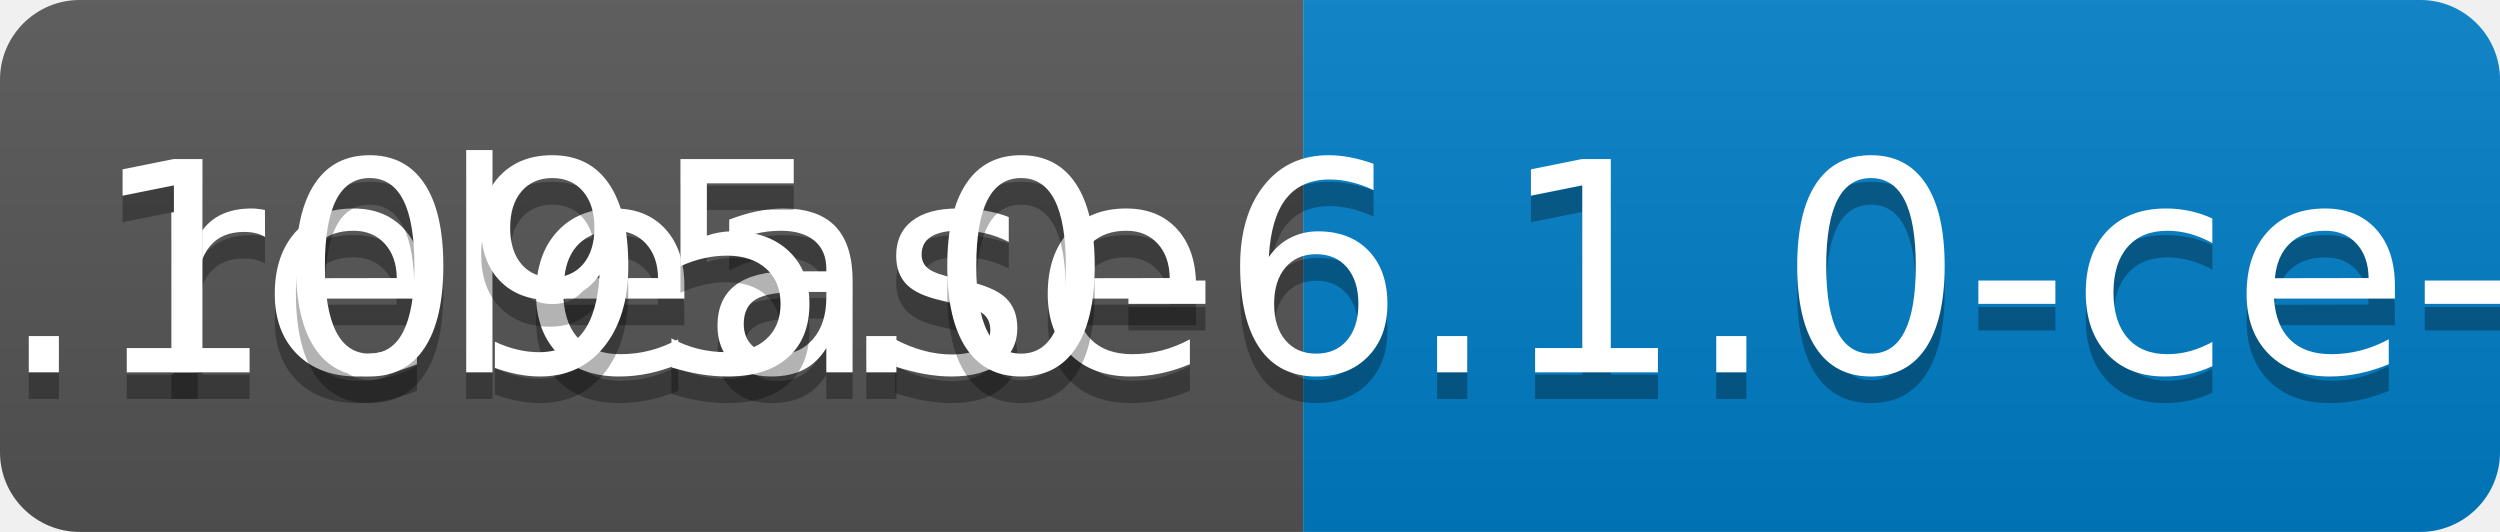
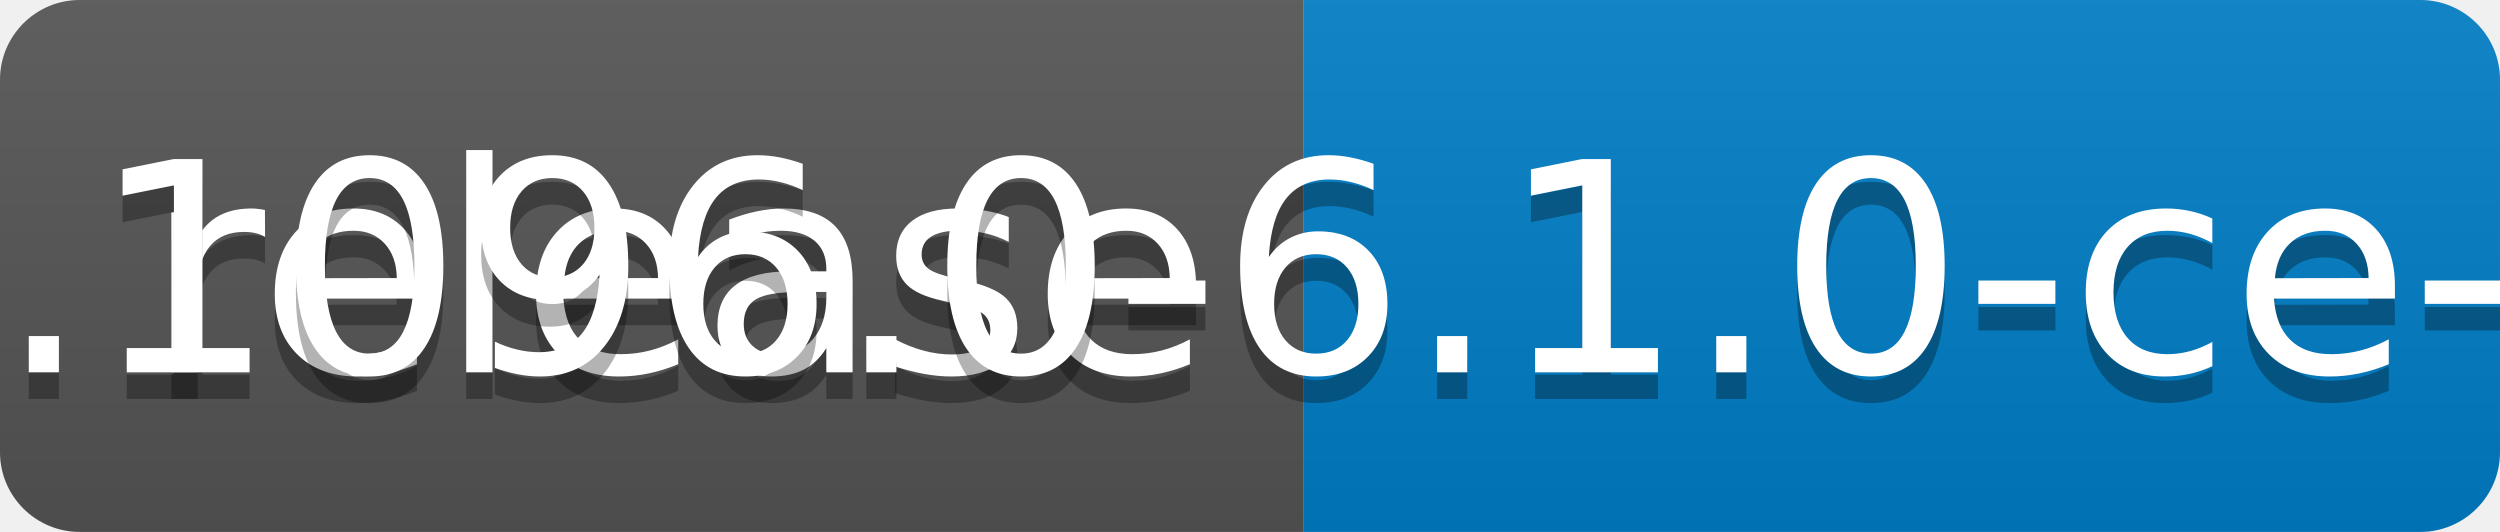
<svg xmlns="http://www.w3.org/2000/svg" width="94" height="20">
  <linearGradient id="b" x2="0" y2="100%">
    <stop offset="0" stop-color="#bbb" stop-opacity=".1" />
    <stop offset="1" stop-opacity=".1" />
  </linearGradient>
  <clipPath id="a">
    <rect width="94" height="20" rx="3" fill="#fff" />
  </clipPath>
  <g clip-path="url(#a)">
    <path fill="#555" d="M0 0h49v20H0z" />
    <path fill="#007ec6" d="M49 0h45v20H49z" />
    <path fill="url(#b)" d="M0 0h94v20H0z" />
  </g>
  <g fill="#fff" text-anchor="middle" font-family="DejaVu Sans,Verdana,Geneva,sans-serif" font-size="110">
    <text x="255" y="150" fill="#010101" fill-opacity=".3" transform="scale(.1)" textLength="390">release</text>
    <text x="255" y="140" transform="scale(.1)" textLength="390">release</text>
-     <text x="705" y="150" fill="#010101" fill-opacity=".3" transform="scale(.1)" textLength="350">v0.1095.0-6.1.0-ce-SNAPSHOT</text>
-     <text x="705" y="140" transform="scale(.1)" textLength="350">v0.1095.0-6.1.0-ce-SNAPSHOT</text>
+     <text x="705" y="150" fill="#010101" fill-opacity=".3" transform="scale(.1)" textLength="350">v0.1096.0-6.1.0-ce-SNAPSHOT</text>
+     <text x="705" y="140" transform="scale(.1)" textLength="350">v0.1096.0-6.1.0-ce-SNAPSHOT</text>
  </g>
</svg>
